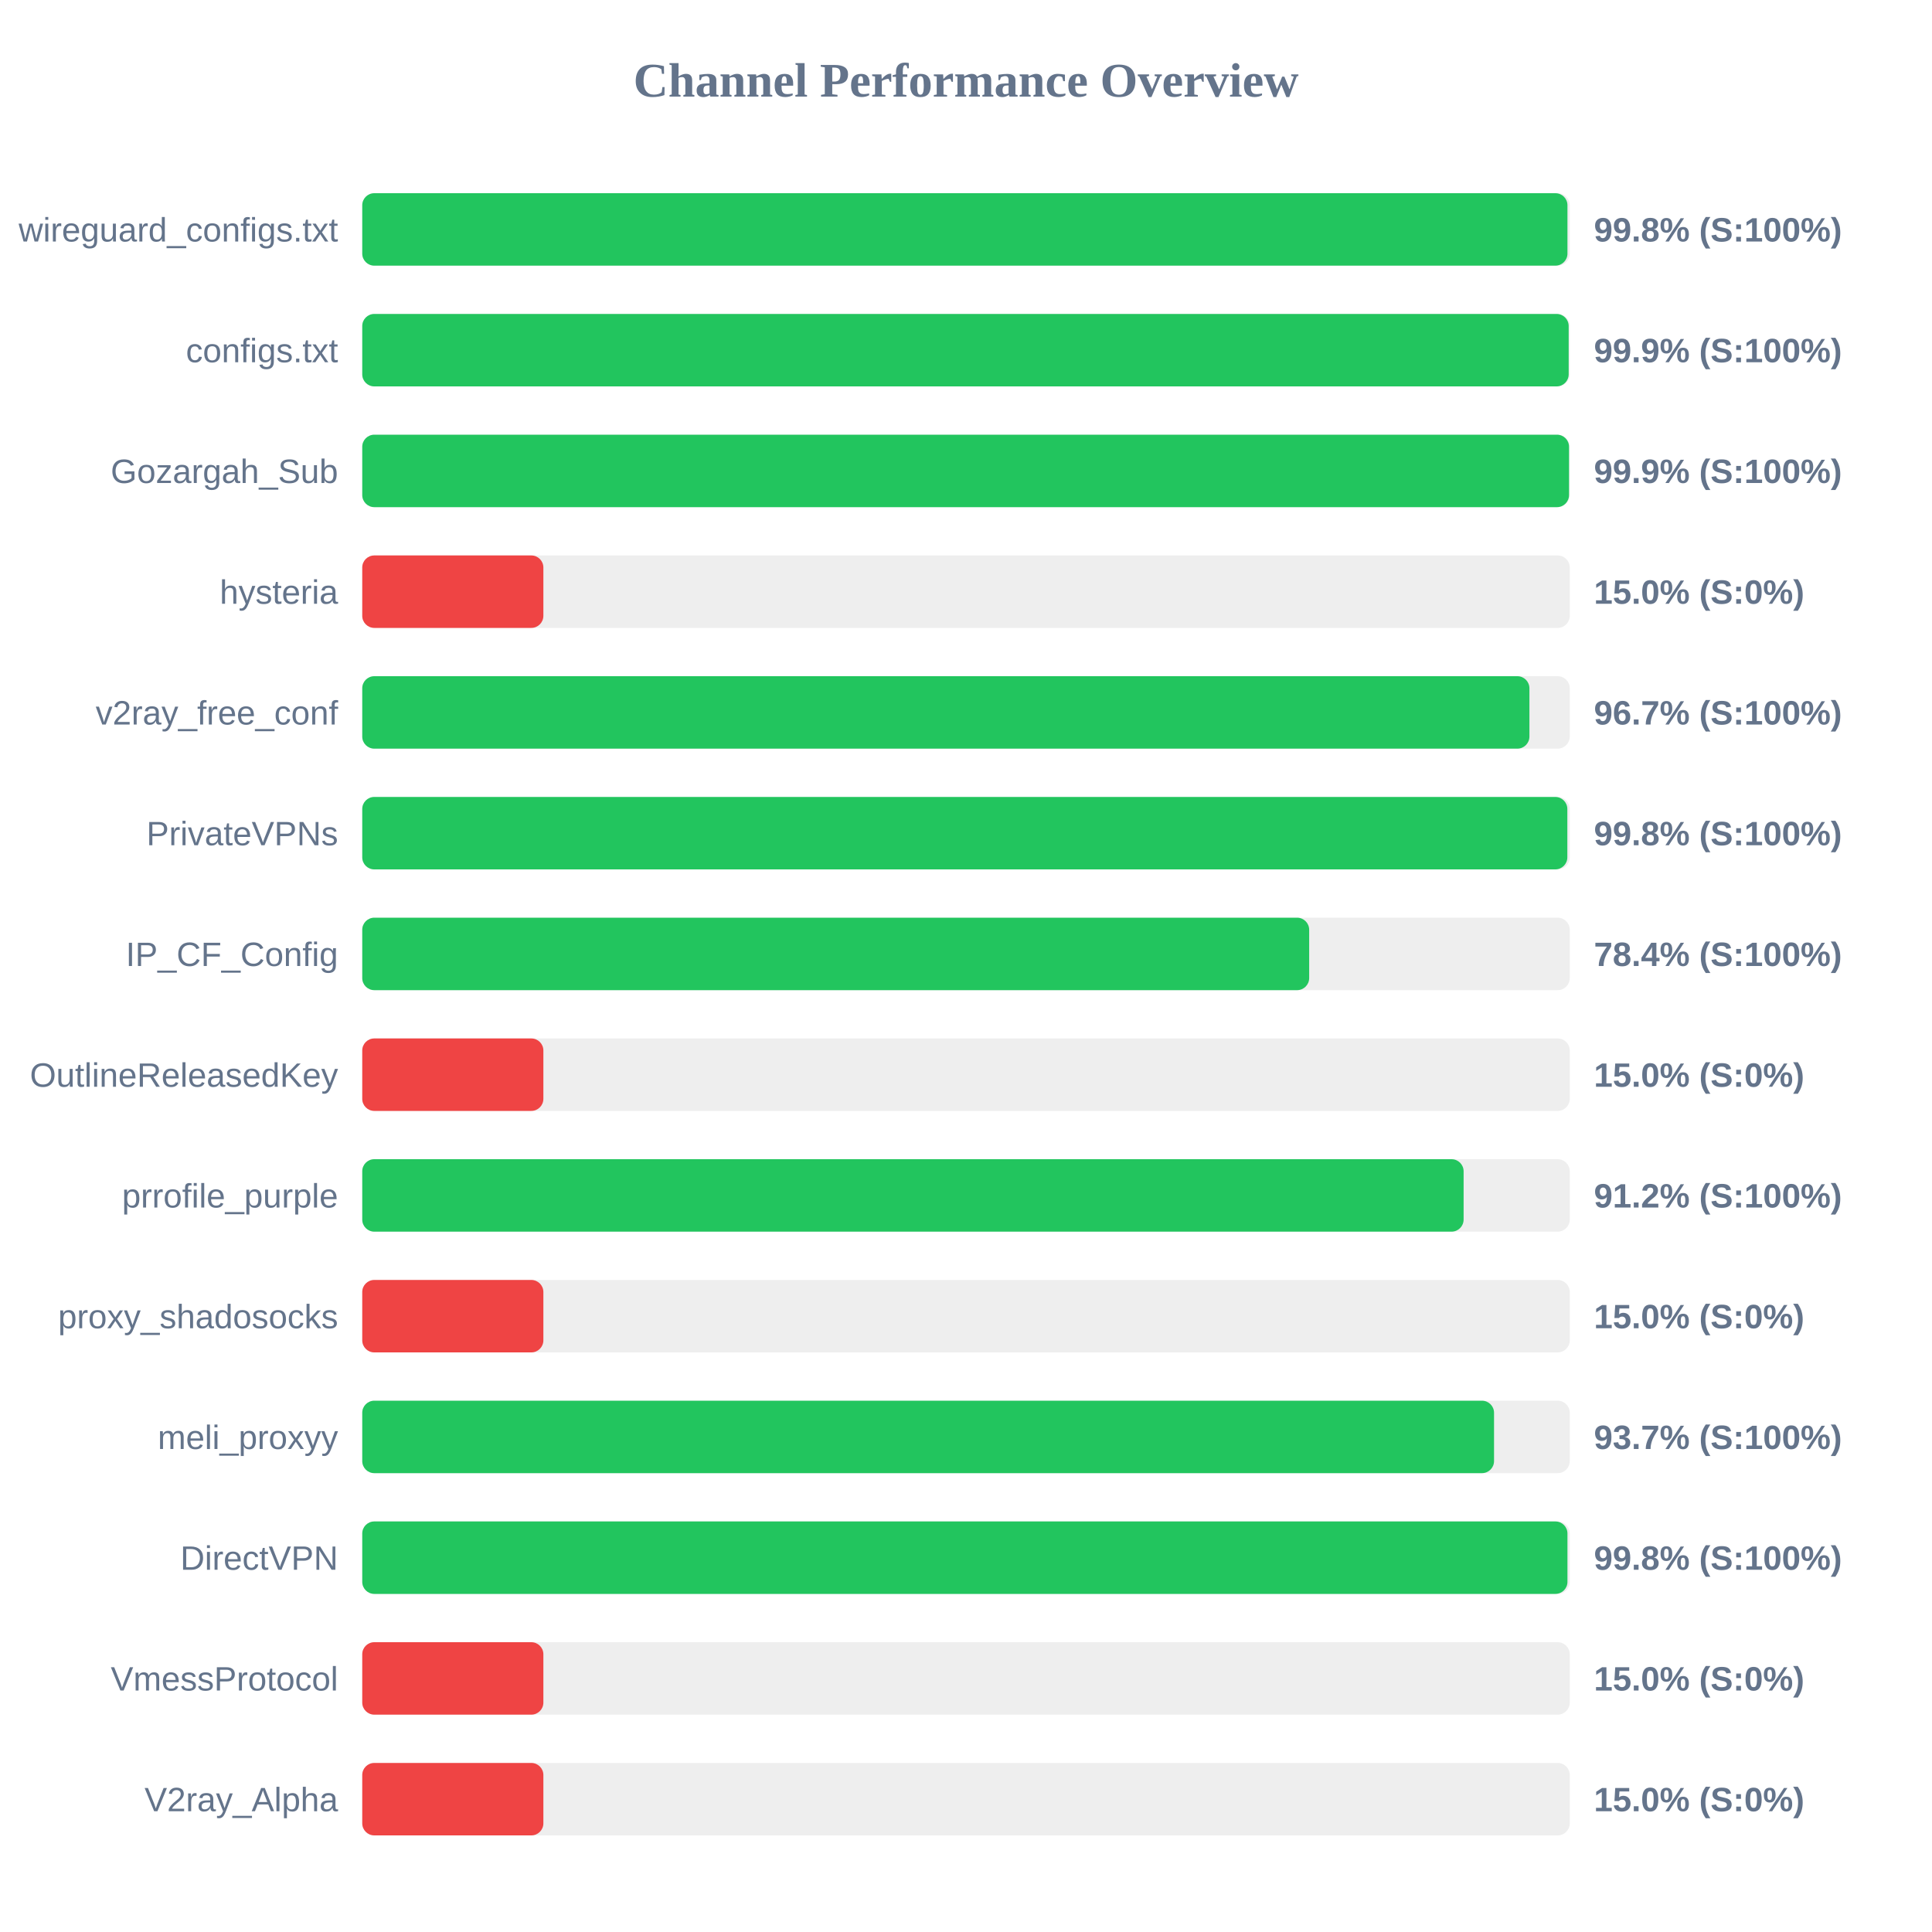
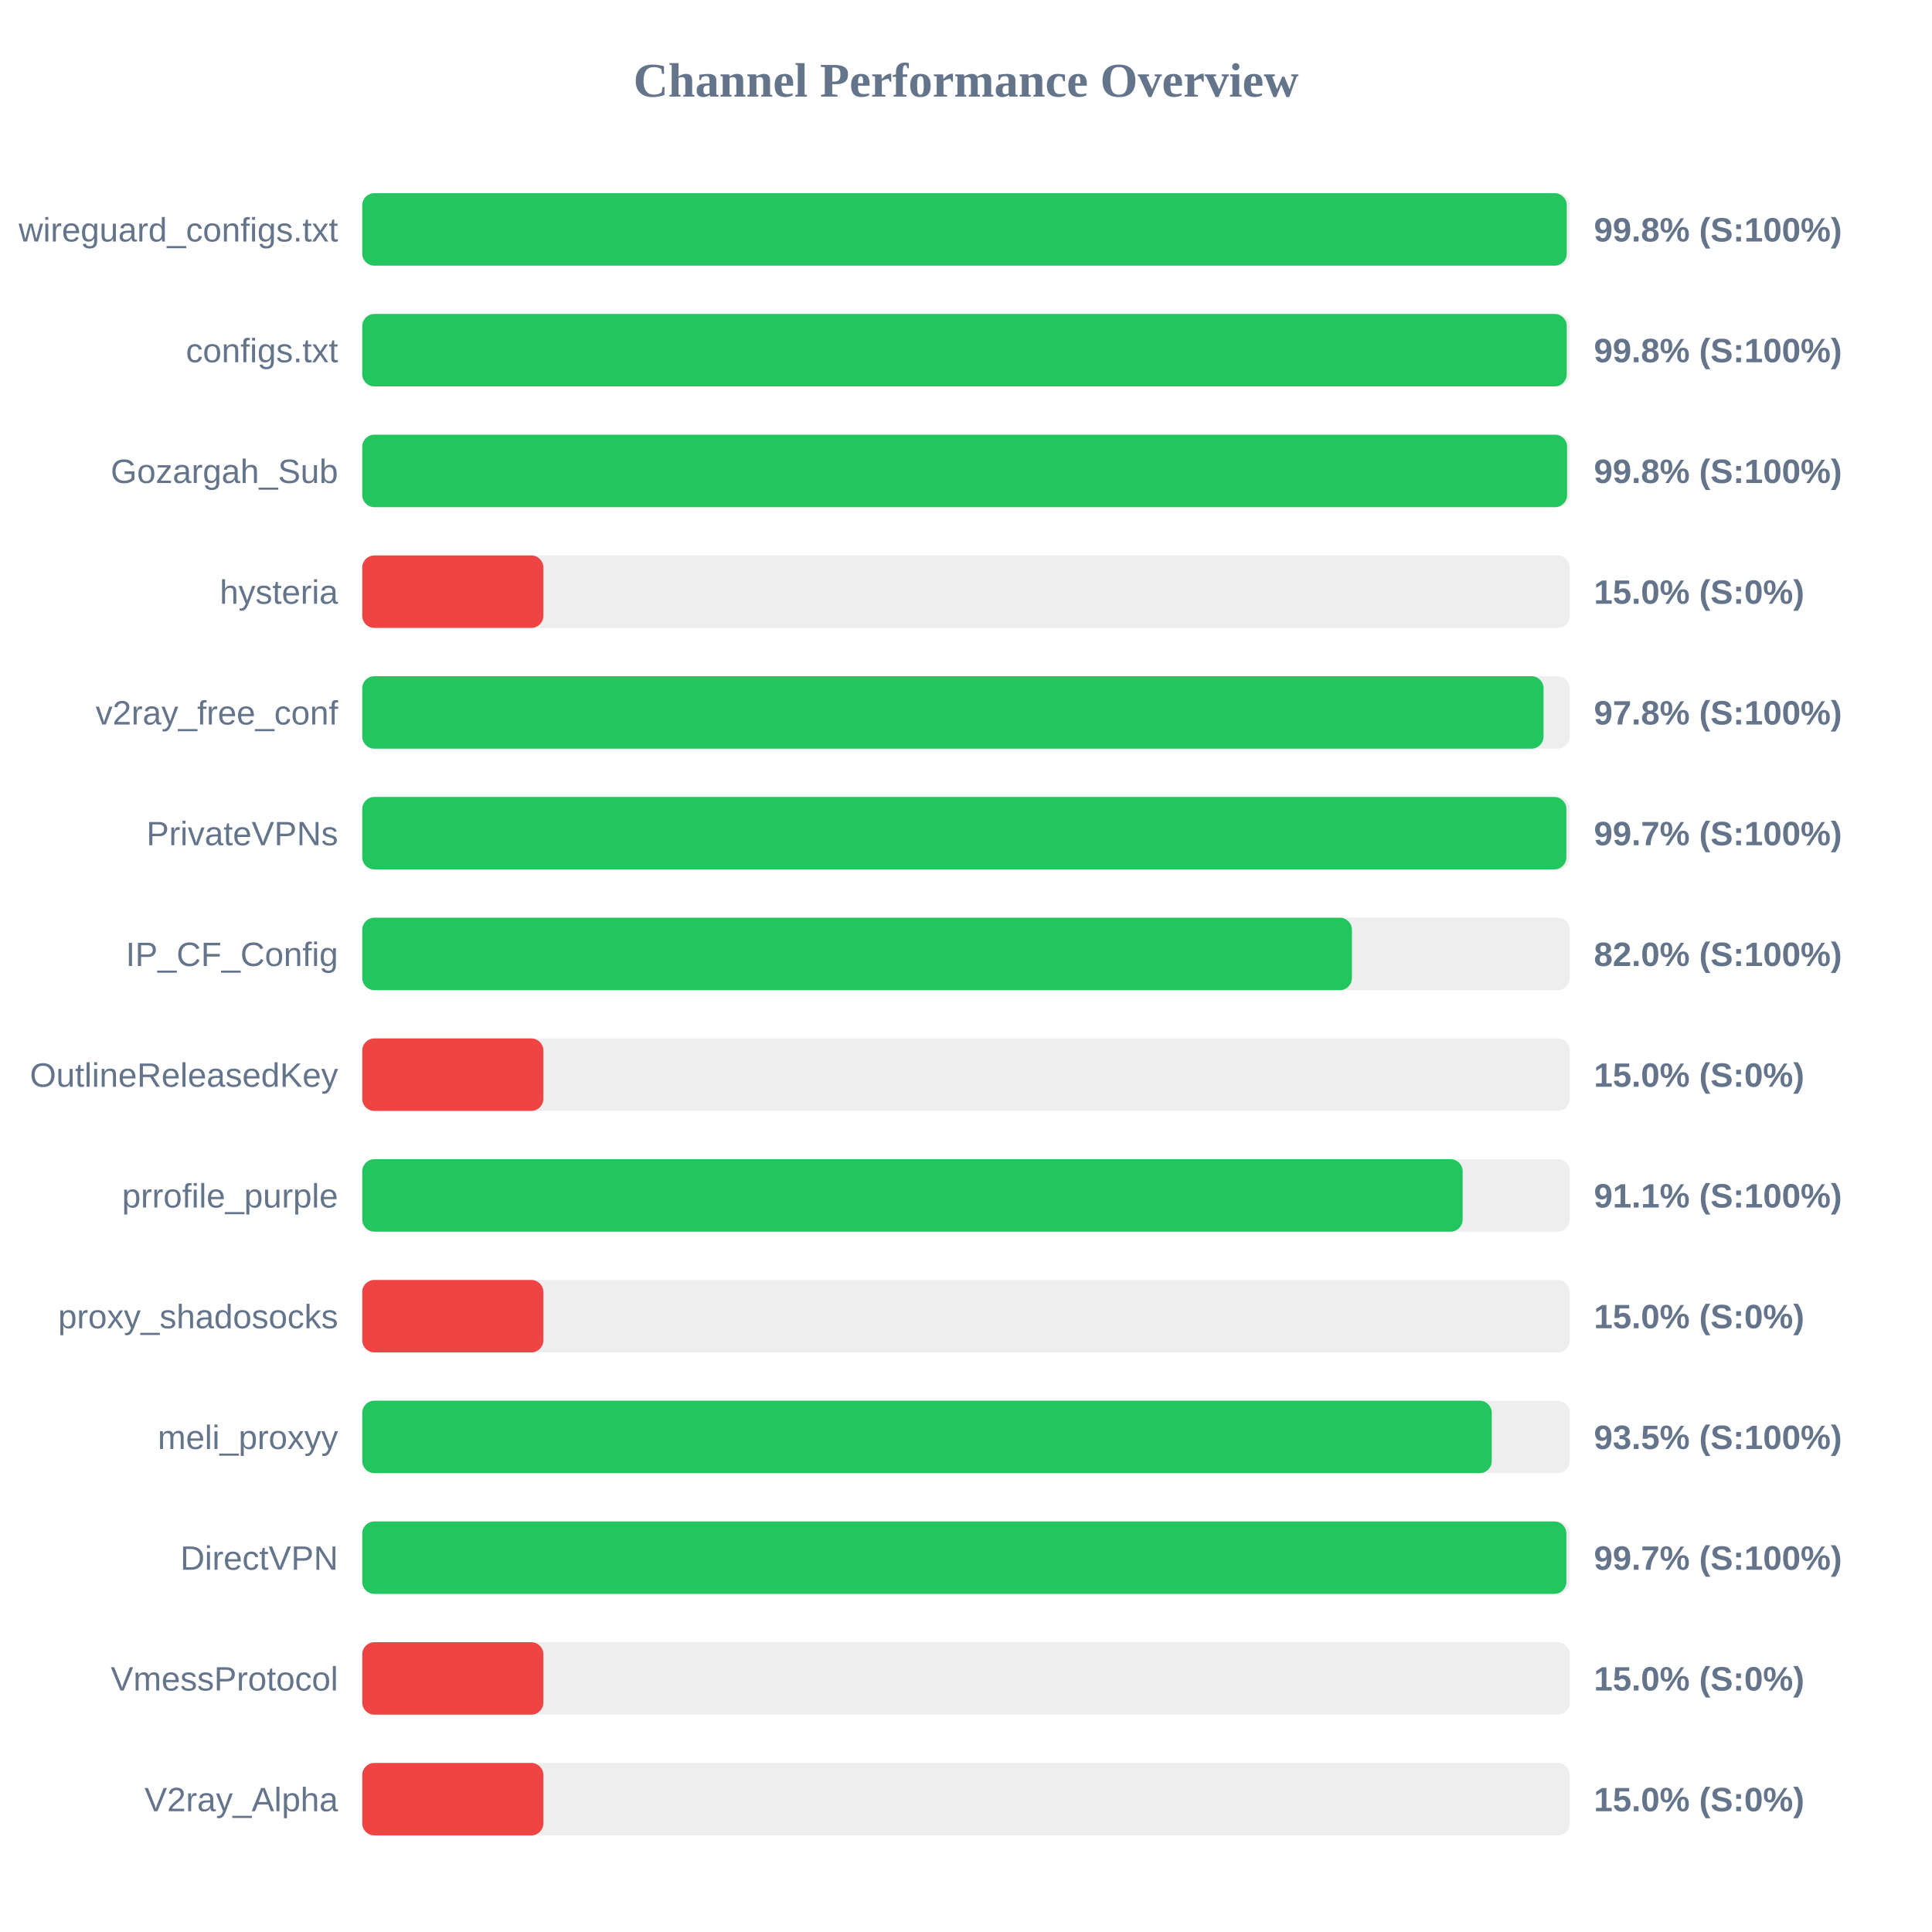
<svg xmlns="http://www.w3.org/2000/svg" width="800" height="800" version="1.1">
  <style>
        .row { font: 14px Arial; fill: #64748b; }
        .score { font: bold 14px Arial; fill: #64748b; }
    </style>
  <text x="400" y="40" text-anchor="middle" font-size="20px" font-weight="bold" fill="#64748b">Channel Performance Overview</text>
  <rect x="150" y="80" width="500" height="30" fill="#eee" rx="5" />
-   <rect x="150" y="80" width="499.05" height="30" fill="#22c55e" rx="5" />
+   <rect x="150" y="80" width="498.75" height="30" fill="#22c55e" rx="5" />
  <text x="140" y="100" text-anchor="end" class="row">wireguard_configs.txt</text>
  <text x="660" y="100" text-anchor="start" class="score">99.8% (S:100%)</text>
  <rect x="150" y="130" width="500" height="30" fill="#eee" rx="5" />
-   <rect x="150" y="130" width="499.55" height="30" fill="#22c55e" rx="5" />
+   <rect x="150" y="130" width="498.75" height="30" fill="#22c55e" rx="5" />
  <text x="140" y="150" text-anchor="end" class="row">configs.txt</text>
-   <text x="660" y="150" text-anchor="start" class="score">99.9% (S:100%)</text>
+   <text x="660" y="150" text-anchor="start" class="score">99.8% (S:100%)</text>
  <rect x="150" y="180" width="500" height="30" fill="#eee" rx="5" />
-   <rect x="150" y="180" width="499.7" height="30" fill="#22c55e" rx="5" />
+   <rect x="150" y="180" width="498.9" height="30" fill="#22c55e" rx="5" />
  <text x="140" y="200" text-anchor="end" class="row">Gozargah_Sub</text>
-   <text x="660" y="200" text-anchor="start" class="score">99.9% (S:100%)</text>
+   <text x="660" y="200" text-anchor="start" class="score">99.8% (S:100%)</text>
  <rect x="150" y="230" width="500" height="30" fill="#eee" rx="5" />
  <rect x="150" y="230" width="75.0" height="30" fill="#ef4444" rx="5" />
  <text x="140" y="250" text-anchor="end" class="row">hysteria</text>
  <text x="660" y="250" text-anchor="start" class="score">15.0% (S:0%)</text>
  <rect x="150" y="280" width="500" height="30" fill="#eee" rx="5" />
-   <rect x="150" y="280" width="483.3" height="30" fill="#22c55e" rx="5" />
+   <rect x="150" y="280" width="489.15" height="30" fill="#22c55e" rx="5" />
  <text x="140" y="300" text-anchor="end" class="row">v2ray_free_conf</text>
-   <text x="660" y="300" text-anchor="start" class="score">96.7% (S:100%)</text>
+   <text x="660" y="300" text-anchor="start" class="score">97.8% (S:100%)</text>
  <rect x="150" y="330" width="500" height="30" fill="#eee" rx="5" />
-   <rect x="150" y="330" width="499.0" height="30" fill="#22c55e" rx="5" />
+   <rect x="150" y="330" width="498.6" height="30" fill="#22c55e" rx="5" />
  <text x="140" y="350" text-anchor="end" class="row">PrivateVPNs</text>
-   <text x="660" y="350" text-anchor="start" class="score">99.8% (S:100%)</text>
+   <text x="660" y="350" text-anchor="start" class="score">99.7% (S:100%)</text>
  <rect x="150" y="380" width="500" height="30" fill="#eee" rx="5" />
-   <rect x="150" y="380" width="392.1" height="30" fill="#22c55e" rx="5" />
+   <rect x="150" y="380" width="409.8" height="30" fill="#22c55e" rx="5" />
  <text x="140" y="400" text-anchor="end" class="row">IP_CF_Config</text>
-   <text x="660" y="400" text-anchor="start" class="score">78.4% (S:100%)</text>
+   <text x="660" y="400" text-anchor="start" class="score">82.0% (S:100%)</text>
  <rect x="150" y="430" width="500" height="30" fill="#eee" rx="5" />
  <rect x="150" y="430" width="75.0" height="30" fill="#ef4444" rx="5" />
  <text x="140" y="450" text-anchor="end" class="row">OutlineReleasedKey</text>
  <text x="660" y="450" text-anchor="start" class="score">15.0% (S:0%)</text>
  <rect x="150" y="480" width="500" height="30" fill="#eee" rx="5" />
-   <rect x="150" y="480" width="456.05" height="30" fill="#22c55e" rx="5" />
+   <rect x="150" y="480" width="455.65" height="30" fill="#22c55e" rx="5" />
  <text x="140" y="500" text-anchor="end" class="row">prrofile_purple</text>
-   <text x="660" y="500" text-anchor="start" class="score">91.2% (S:100%)</text>
+   <text x="660" y="500" text-anchor="start" class="score">91.1% (S:100%)</text>
  <rect x="150" y="530" width="500" height="30" fill="#eee" rx="5" />
  <rect x="150" y="530" width="75.0" height="30" fill="#ef4444" rx="5" />
  <text x="140" y="550" text-anchor="end" class="row">proxy_shadosocks</text>
  <text x="660" y="550" text-anchor="start" class="score">15.0% (S:0%)</text>
  <rect x="150" y="580" width="500" height="30" fill="#eee" rx="5" />
-   <rect x="150" y="580" width="468.65" height="30" fill="#22c55e" rx="5" />
+   <rect x="150" y="580" width="467.7" height="30" fill="#22c55e" rx="5" />
  <text x="140" y="600" text-anchor="end" class="row">meli_proxyy</text>
-   <text x="660" y="600" text-anchor="start" class="score">93.7% (S:100%)</text>
+   <text x="660" y="600" text-anchor="start" class="score">93.5% (S:100%)</text>
  <rect x="150" y="630" width="500" height="30" fill="#eee" rx="5" />
-   <rect x="150" y="630" width="499.05" height="30" fill="#22c55e" rx="5" />
+   <rect x="150" y="630" width="498.6" height="30" fill="#22c55e" rx="5" />
  <text x="140" y="650" text-anchor="end" class="row">DirectVPN</text>
-   <text x="660" y="650" text-anchor="start" class="score">99.8% (S:100%)</text>
+   <text x="660" y="650" text-anchor="start" class="score">99.7% (S:100%)</text>
  <rect x="150" y="680" width="500" height="30" fill="#eee" rx="5" />
  <rect x="150" y="680" width="75.0" height="30" fill="#ef4444" rx="5" />
  <text x="140" y="700" text-anchor="end" class="row">VmessProtocol</text>
  <text x="660" y="700" text-anchor="start" class="score">15.0% (S:0%)</text>
  <rect x="150" y="730" width="500" height="30" fill="#eee" rx="5" />
  <rect x="150" y="730" width="75.0" height="30" fill="#ef4444" rx="5" />
  <text x="140" y="750" text-anchor="end" class="row">V2ray_Alpha</text>
  <text x="660" y="750" text-anchor="start" class="score">15.0% (S:0%)</text>
</svg>
